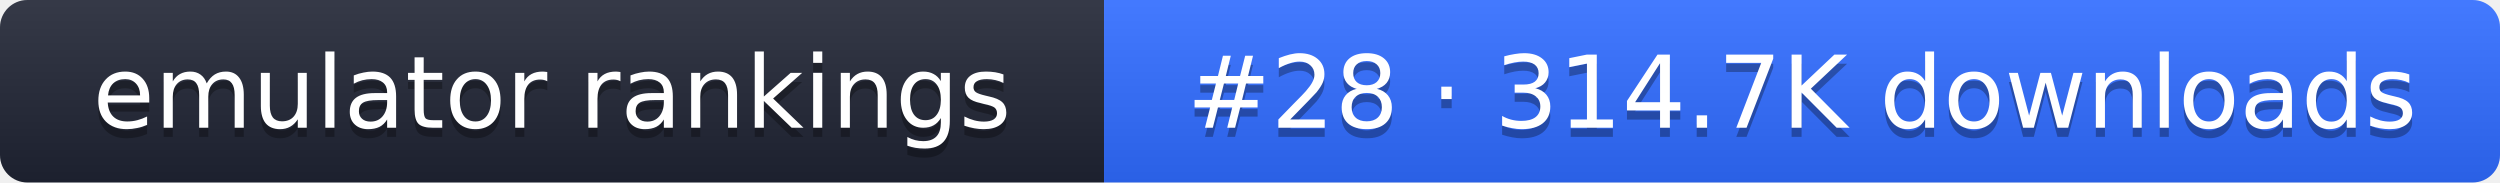
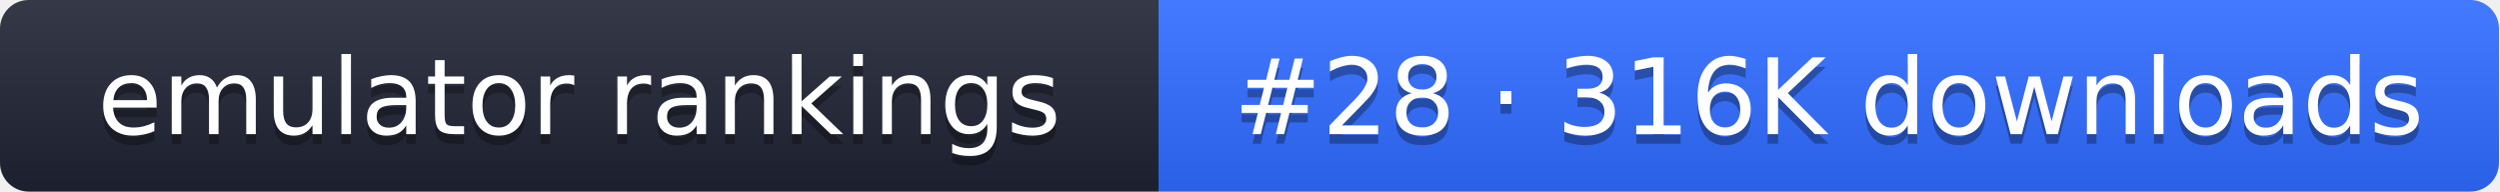
- <svg xmlns="http://www.w3.org/2000/svg" width="274" height="20" role="img" aria-label="emulator rankings: #28 · 314.7K downloads">
+ <svg xmlns="http://www.w3.org/2000/svg" width="261" height="20" role="img" aria-label="emulator rankings: #28 · 316K downloads">
  <linearGradient id="g" x2="0" y2="100%">
    <stop offset="0" stop-color="#fff" stop-opacity=".1" />
    <stop offset="1" stop-opacity=".1" />
  </linearGradient>
  <clipPath id="r">
-     <rect width="274" height="20" rx="3" fill="#fff" />
+     <rect width="261" height="20" rx="3" fill="#fff" />
  </clipPath>
  <g clip-path="url(#r)">
    <rect width="121" height="20" fill="#1f2433" />
-     <rect x="121" width="153" height="20" fill="#2f6bff" />
-     <rect width="274" height="20" fill="url(#g)" />
+     <rect x="121" width="140" height="20" fill="#2f6bff" />
+     <rect width="261" height="20" fill="url(#g)" />
  </g>
  <g fill="#fff" text-anchor="middle" font-family="Verdana,DejaVu Sans,sans-serif" font-size="11">
    <text x="60.5" y="15" fill="#010101" fill-opacity=".3">emulator rankings</text>
    <text x="60.5" y="14">emulator rankings</text>
-     <text x="197.5" y="15" fill="#010101" fill-opacity=".3">#28 · 314.7K downloads</text>
-     <text x="197.5" y="14">#28 · 314.7K downloads</text>
+     <text x="191" y="15" fill="#010101" fill-opacity=".3">#28 · 316K downloads</text>
+     <text x="191" y="14">#28 · 316K downloads</text>
  </g>
</svg>
